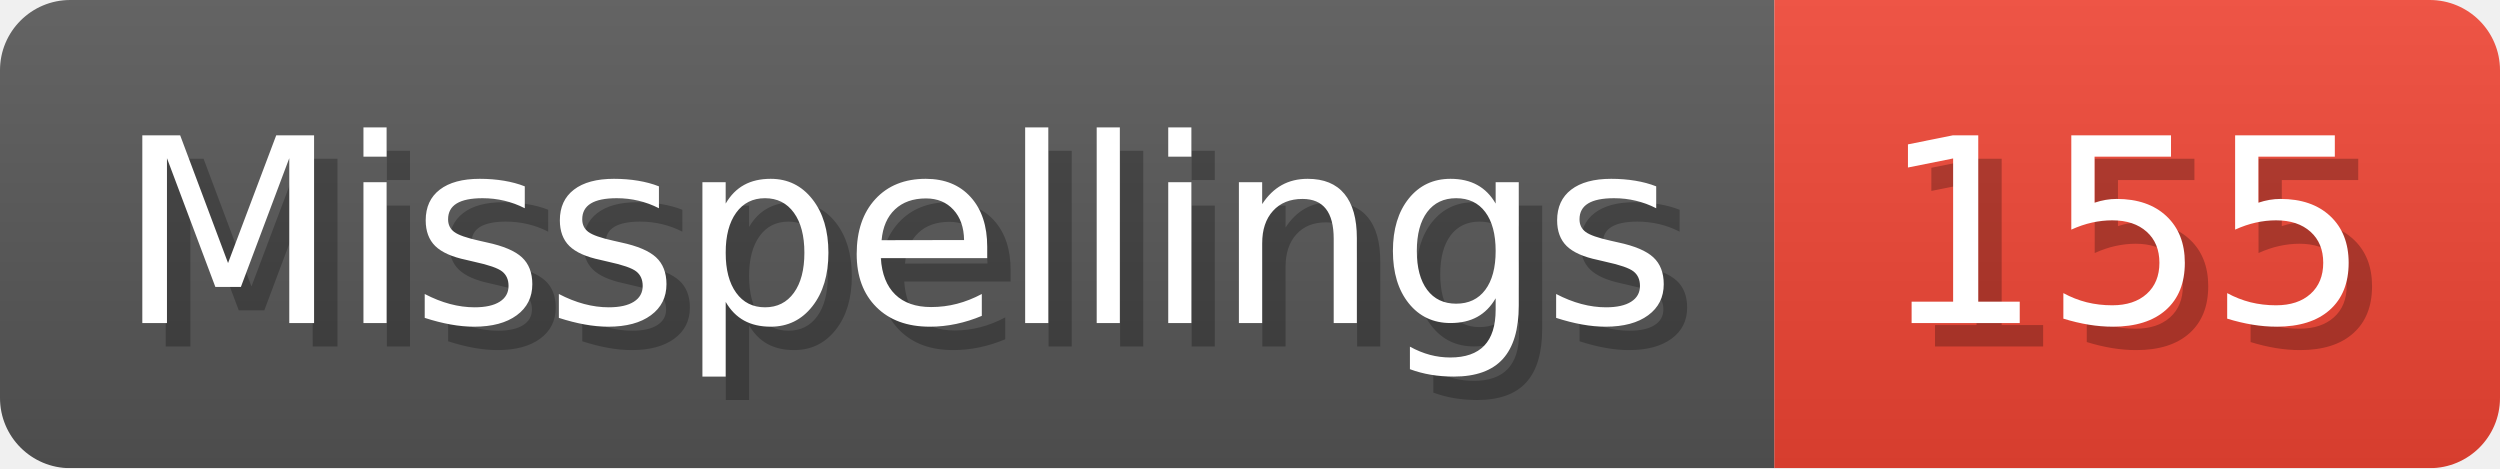
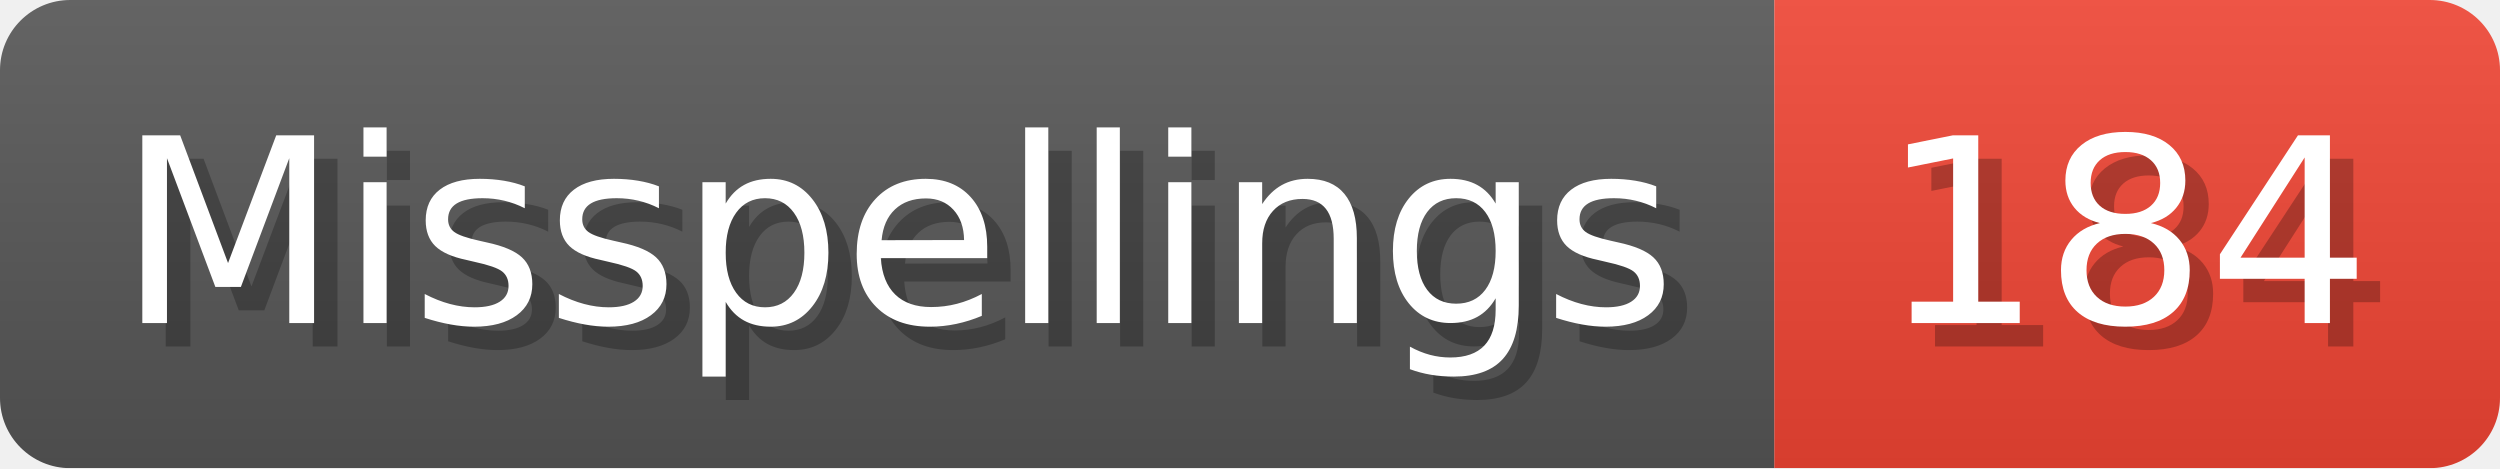
- <svg xmlns="http://www.w3.org/2000/svg" width="106.8" height="20" viewBox="0 0 1068 200" role="img" aria-label="Misspellings: 155">
+ <svg xmlns="http://www.w3.org/2000/svg" width="106.8" height="20" viewBox="0 0 1068 200" role="img" aria-label="Misspellings: 184">
  <linearGradient id="a" x2="0" y2="100%">
    <stop offset="0" stop-opacity=".1" stop-color="#EEE" />
    <stop offset="1" stop-opacity=".1" />
  </linearGradient>
  <mask id="m">
    <rect width="1068" height="200" rx="30" fill="#FFF" />
  </mask>
  <g mask="url(#m)">
    <rect width="758" height="200" fill="#555" />
    <rect width="310" height="200" fill="#E43" x="758" />
    <rect width="1068" height="200" fill="url(#a)" />
  </g>
  <g aria-hidden="true" fill="#fff" text-anchor="start" font-family="Verdana,DejaVu Sans,sans-serif" font-size="110">
    <text x="60" y="148" textLength="658" fill="#000" opacity="0.25">Misspellings</text>
    <text x="50" y="138" textLength="658">Misspellings</text>
-     <text x="813" y="148" textLength="210" fill="#000" opacity="0.25">155</text>
-     <text x="803" y="138" textLength="210">155</text>
+     <text x="813" y="148" textLength="210" fill="#000" opacity="0.25">184</text>
+     <text x="803" y="138" textLength="210">184</text>
  </g>
</svg>
